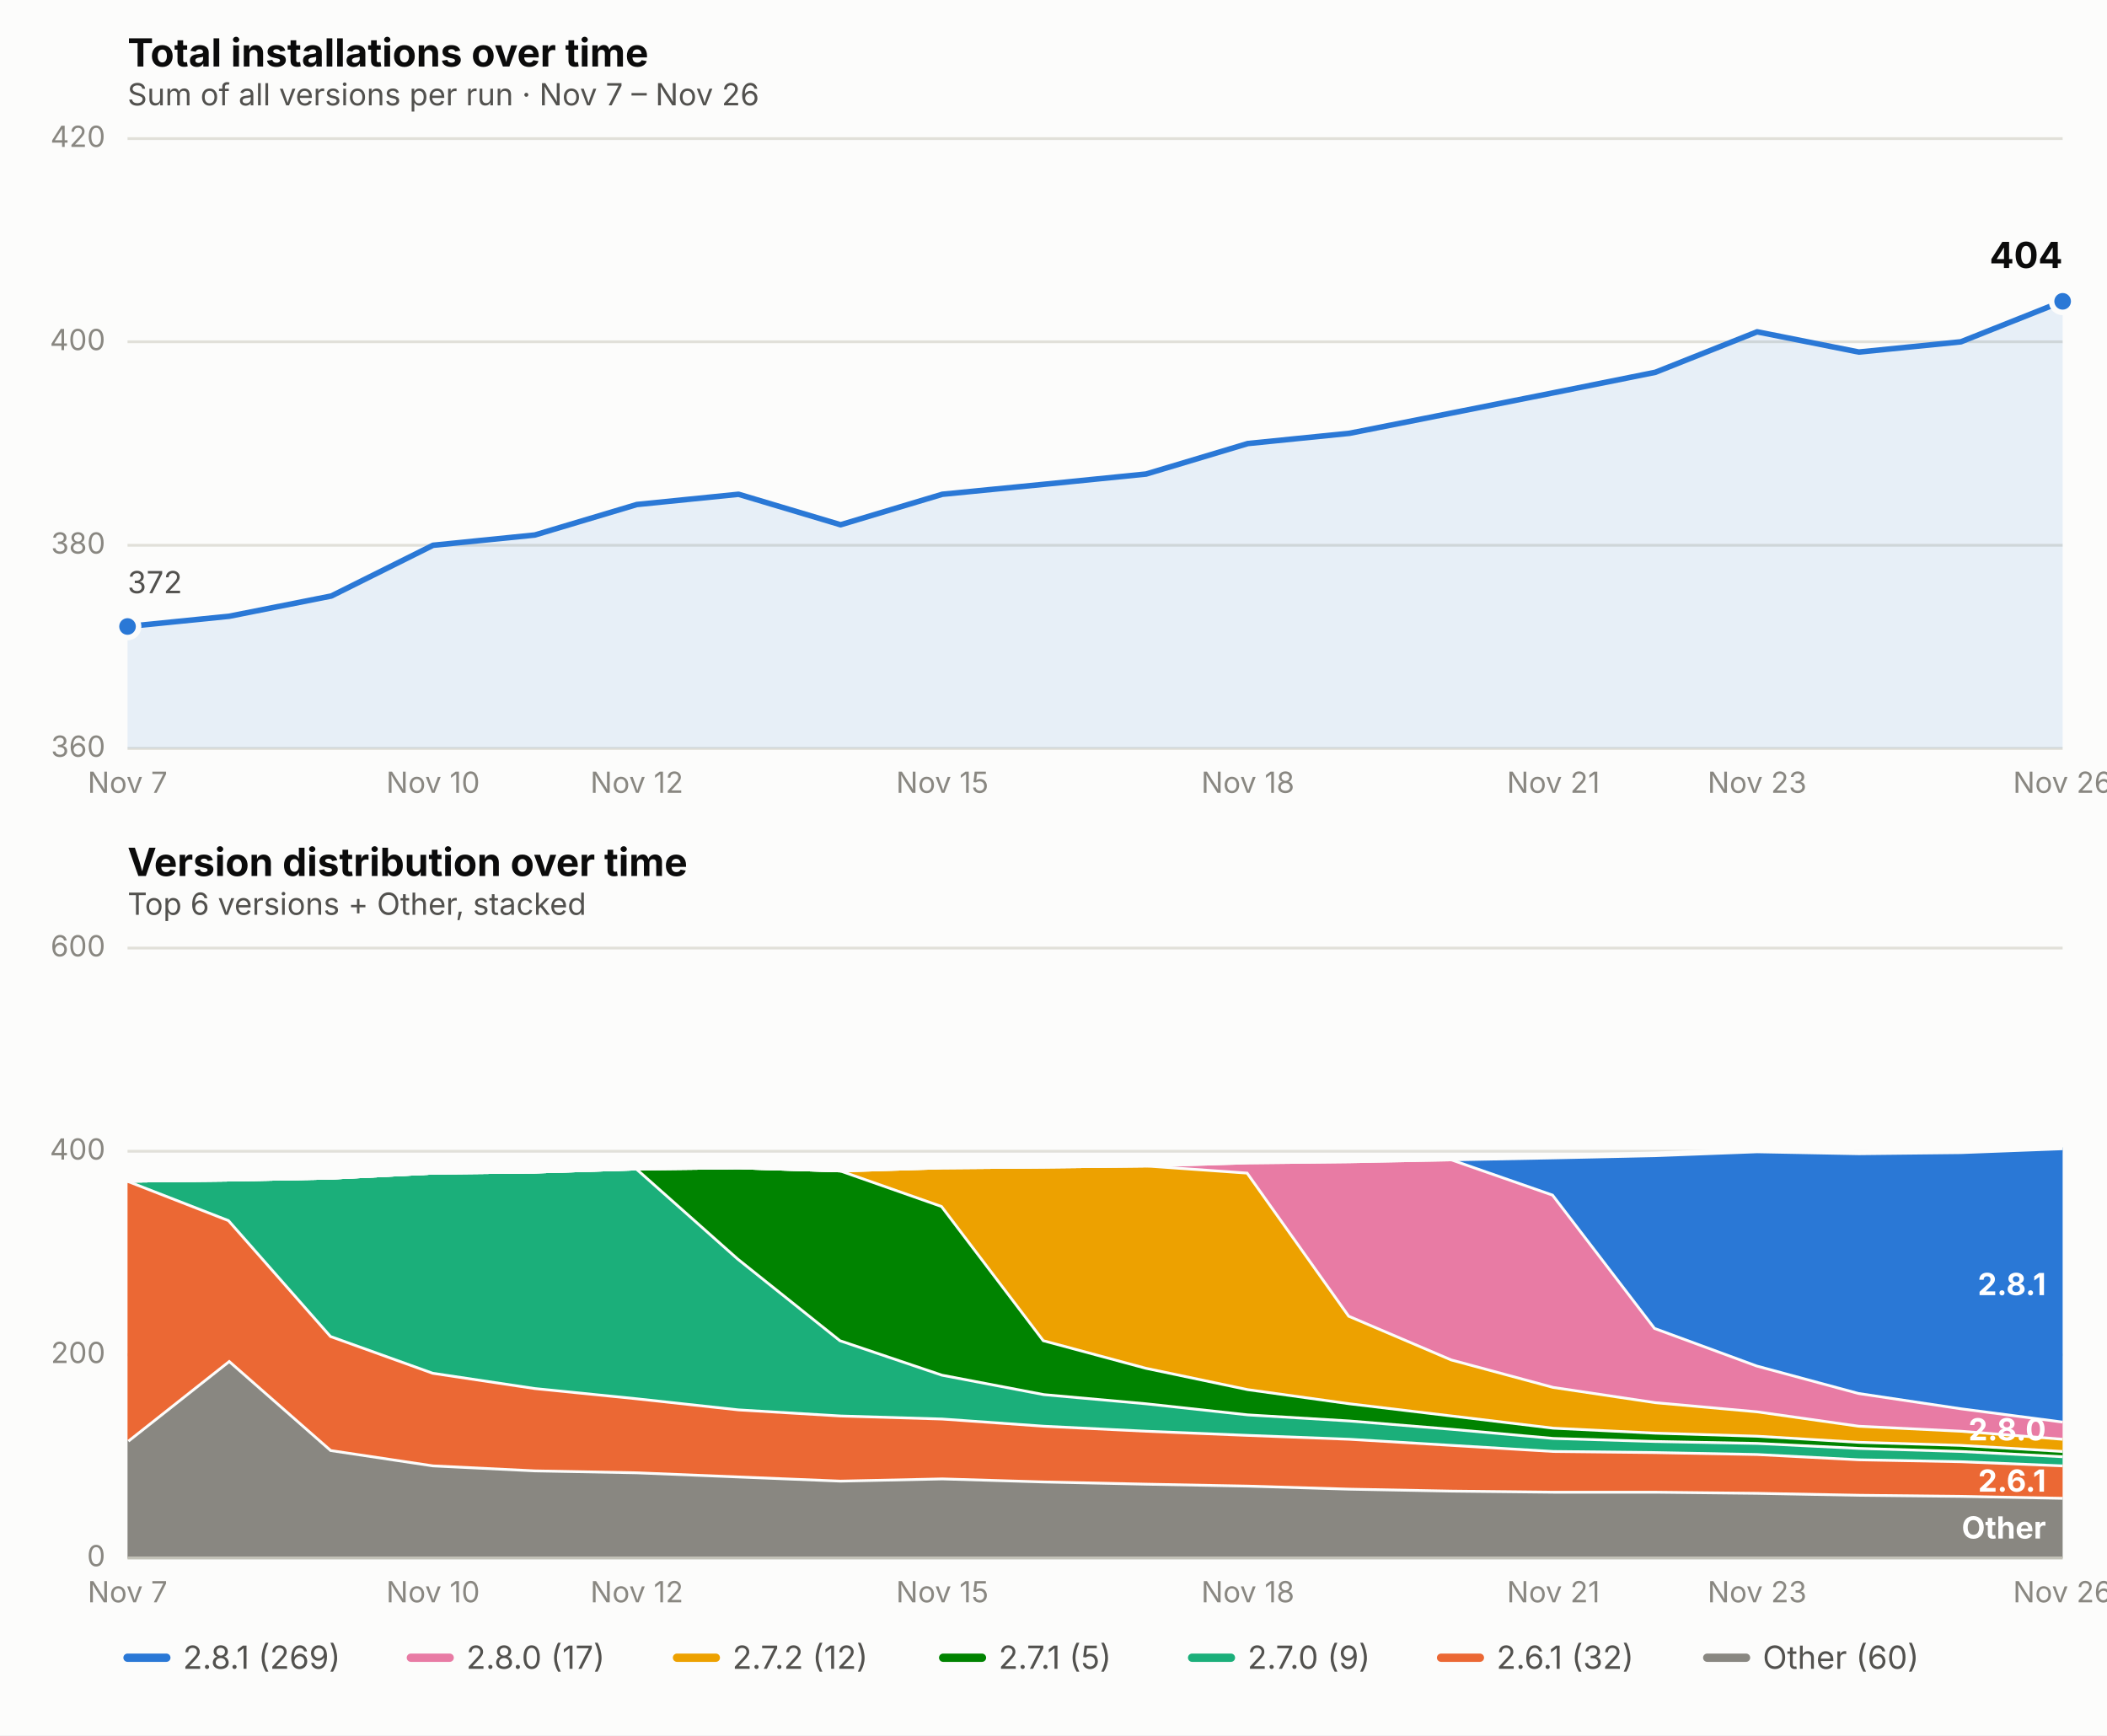
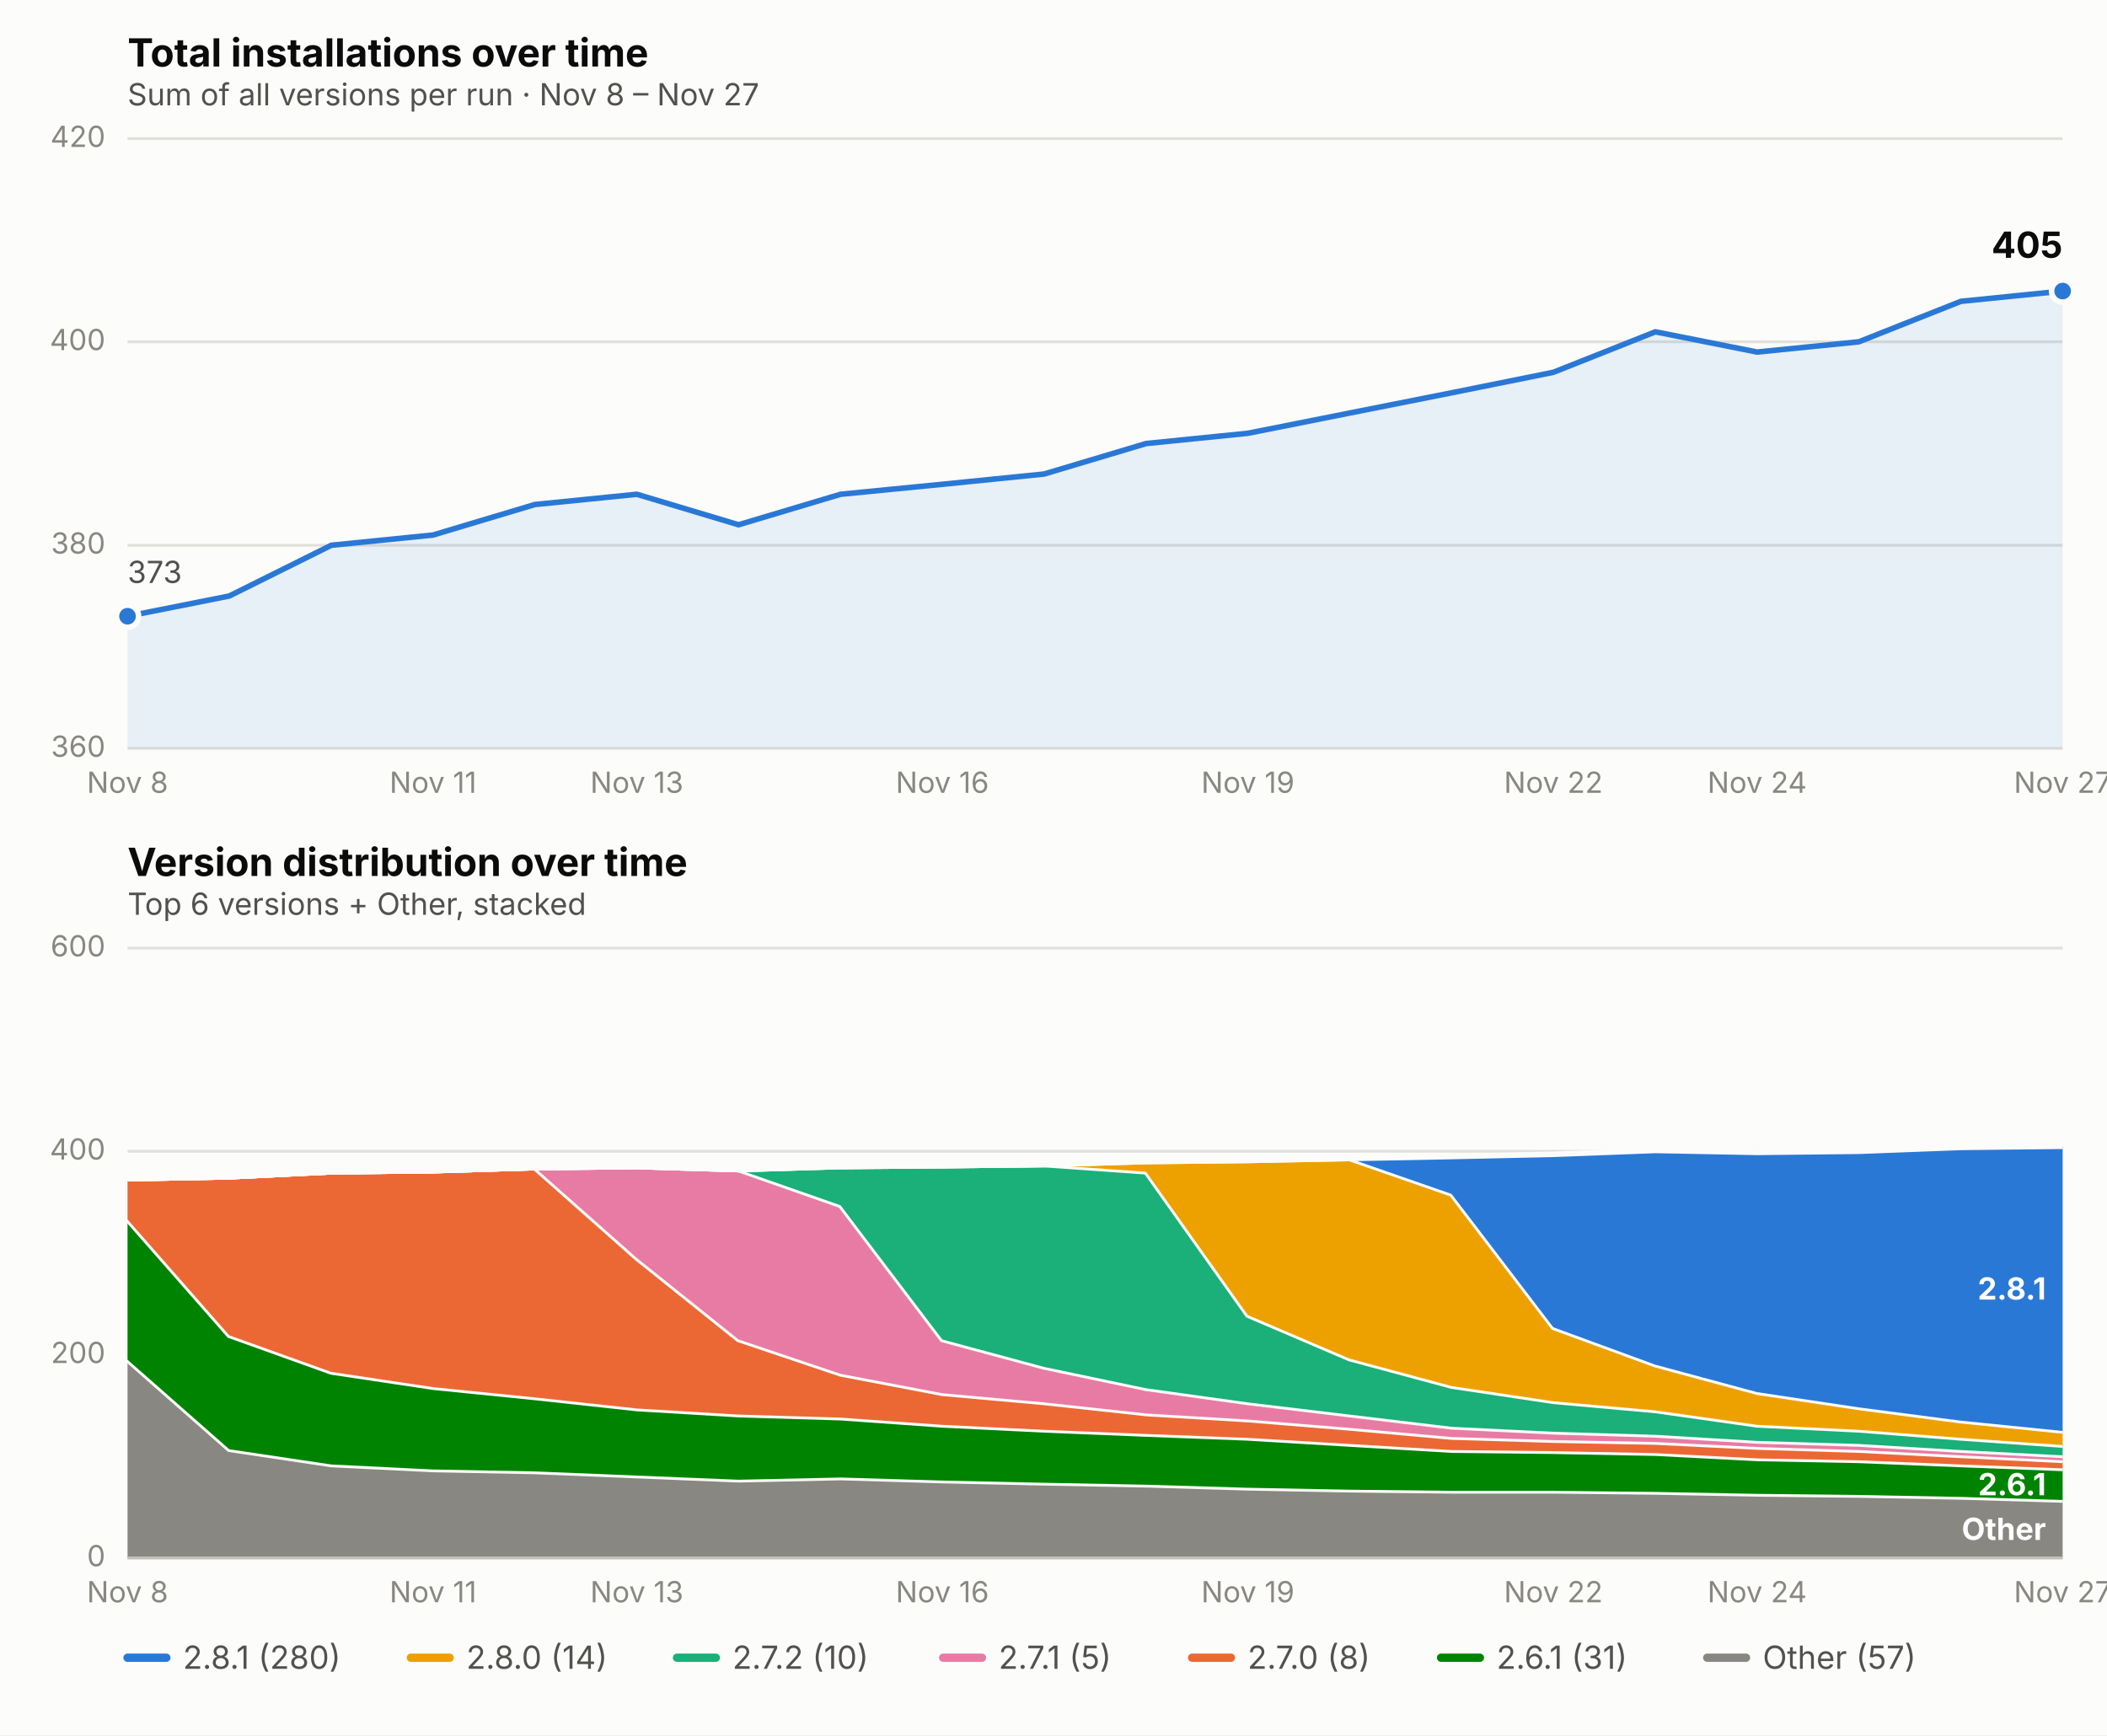
<svg xmlns="http://www.w3.org/2000/svg" viewBox="0 0 760 626" font-family="system-ui, -apple-system, Segoe UI, sans-serif">
  <rect x="0" y="0" width="760" height="626" fill="#fcfcfb" />
  <text x="46" y="24" font-size="14" font-weight="650" fill="#0b0b0b">Total installations over time</text>
-   <text x="46" y="38" font-size="11" fill="#52514e">Sum of all versions per run · Nov 7 – Nov 26</text>
+   <text x="46" y="38" font-size="11" fill="#52514e">Sum of all versions per run · Nov 8 – Nov 27</text>
  <line x1="46" x2="744" y1="270.0" y2="270.0" stroke="#e1e0d9" stroke-width="1" />
  <text x="38" y="273.0" font-size="10.5" fill="#898781" text-anchor="end">360</text>
  <line x1="46" x2="744" y1="196.7" y2="196.7" stroke="#e1e0d9" stroke-width="1" />
  <text x="38" y="199.7" font-size="10.5" fill="#898781" text-anchor="end">380</text>
  <line x1="46" x2="744" y1="123.3" y2="123.3" stroke="#e1e0d9" stroke-width="1" />
  <text x="38" y="126.3" font-size="10.5" fill="#898781" text-anchor="end">400</text>
  <line x1="46" x2="744" y1="50.0" y2="50.0" stroke="#e1e0d9" stroke-width="1" />
  <text x="38" y="53.0" font-size="10.5" fill="#898781" text-anchor="end">420</text>
-   <text x="46.0" y="286" font-size="10.5" fill="#898781" text-anchor="middle">Nov 7</text>
-   <text x="156.2" y="286" font-size="10.5" fill="#898781" text-anchor="middle">Nov 10</text>
-   <text x="229.7" y="286" font-size="10.5" fill="#898781" text-anchor="middle">Nov 12</text>
-   <text x="339.9" y="286" font-size="10.5" fill="#898781" text-anchor="middle">Nov 15</text>
-   <text x="450.1" y="286" font-size="10.5" fill="#898781" text-anchor="middle">Nov 18</text>
-   <text x="560.3" y="286" font-size="10.5" fill="#898781" text-anchor="middle">Nov 21</text>
-   <text x="633.8" y="286" font-size="10.5" fill="#898781" text-anchor="middle">Nov 23</text>
-   <text x="744.0" y="286" font-size="10.5" fill="#898781" text-anchor="middle">Nov 26</text>
-   <path d="M 46.0,270.0 L 46.0,226.0 L 82.7,222.3 L 119.5,215.0 L 156.2,196.7 L 192.9,193.0 L 229.7,182.0 L 266.4,178.3 L 303.2,189.3 L 339.9,178.3 L 376.6,174.7 L 413.4,171.0 L 450.1,160.0 L 486.8,156.3 L 523.6,149.0 L 560.3,141.7 L 597.1,134.3 L 633.8,119.7 L 670.5,127.0 L 707.3,123.3 L 744.0,108.7 L 744.0,270.0 Z" fill="#2a78d6" opacity="0.10" stroke="none" />
-   <path d="M 46.0,226.0 L 82.7,222.3 L 119.5,215.0 L 156.2,196.7 L 192.9,193.0 L 229.7,182.0 L 266.4,178.3 L 303.2,189.3 L 339.9,178.3 L 376.6,174.7 L 413.4,171.0 L 450.1,160.0 L 486.8,156.3 L 523.6,149.0 L 560.3,141.7 L 597.1,134.3 L 633.8,119.7 L 670.5,127.0 L 707.3,123.3 L 744.0,108.7" fill="none" stroke="#2a78d6" stroke-width="2" stroke-linejoin="round" stroke-linecap="round" />
-   <circle cx="46.0" cy="226.0" r="4" fill="#2a78d6" stroke="#fcfcfb" stroke-width="2" />
-   <circle cx="744.0" cy="108.7" r="4" fill="#2a78d6" stroke="#fcfcfb" stroke-width="2" />
-   <text x="744.0" y="96.7" font-size="13" font-weight="650" fill="#0b0b0b" text-anchor="end">404</text>
-   <text x="46.0" y="214.0" font-size="11" fill="#52514e" text-anchor="start">372</text>
+   <text x="46.0" y="286" font-size="10.5" fill="#898781" text-anchor="middle">Nov 8</text>
+   <text x="156.2" y="286" font-size="10.5" fill="#898781" text-anchor="middle">Nov 11</text>
+   <text x="229.7" y="286" font-size="10.5" fill="#898781" text-anchor="middle">Nov 13</text>
+   <text x="339.9" y="286" font-size="10.5" fill="#898781" text-anchor="middle">Nov 16</text>
+   <text x="450.1" y="286" font-size="10.5" fill="#898781" text-anchor="middle">Nov 19</text>
+   <text x="560.3" y="286" font-size="10.5" fill="#898781" text-anchor="middle">Nov 22</text>
+   <text x="633.8" y="286" font-size="10.5" fill="#898781" text-anchor="middle">Nov 24</text>
+   <text x="744.0" y="286" font-size="10.5" fill="#898781" text-anchor="middle">Nov 27</text>
+   <path d="M 46.0,270.0 L 46.0,222.3 L 82.7,215.0 L 119.5,196.7 L 156.2,193.0 L 192.9,182.0 L 229.7,178.3 L 266.4,189.3 L 303.2,178.3 L 339.9,174.7 L 376.6,171.0 L 413.4,160.0 L 450.1,156.3 L 486.8,149.0 L 523.6,141.7 L 560.3,134.3 L 597.1,119.7 L 633.8,127.0 L 670.5,123.3 L 707.3,108.7 L 744.0,105.0 L 744.0,270.0 Z" fill="#2a78d6" opacity="0.10" stroke="none" />
+   <path d="M 46.0,222.3 L 82.7,215.0 L 119.5,196.7 L 156.2,193.0 L 192.9,182.0 L 229.7,178.3 L 266.4,189.3 L 303.2,178.3 L 339.9,174.7 L 376.6,171.0 L 413.4,160.0 L 450.1,156.3 L 486.8,149.0 L 523.6,141.7 L 560.3,134.3 L 597.1,119.7 L 633.8,127.0 L 670.5,123.3 L 707.3,108.7 L 744.0,105.0" fill="none" stroke="#2a78d6" stroke-width="2" stroke-linejoin="round" stroke-linecap="round" />
+   <circle cx="46.0" cy="222.3" r="4" fill="#2a78d6" stroke="#fcfcfb" stroke-width="2" />
+   <circle cx="744.0" cy="105.0" r="4" fill="#2a78d6" stroke="#fcfcfb" stroke-width="2" />
+   <text x="744.0" y="93.0" font-size="13" font-weight="650" fill="#0b0b0b" text-anchor="end">405</text>
+   <text x="46.0" y="210.3" font-size="11" fill="#52514e" text-anchor="start">373</text>
  <text x="46" y="316" font-size="14" font-weight="650" fill="#0b0b0b">Version distribution over time</text>
  <text x="46" y="330" font-size="11" fill="#52514e">Top 6 versions + Other, stacked</text>
  <line x1="46" x2="744" y1="562.0" y2="562.0" stroke="#e1e0d9" stroke-width="1" />
  <text x="38" y="565.0" font-size="10.5" fill="#898781" text-anchor="end">0</text>
  <line x1="46" x2="744" y1="488.7" y2="488.7" stroke="#e1e0d9" stroke-width="1" />
  <text x="38" y="491.7" font-size="10.5" fill="#898781" text-anchor="end">200</text>
  <line x1="46" x2="744" y1="415.3" y2="415.3" stroke="#e1e0d9" stroke-width="1" />
  <text x="38" y="418.3" font-size="10.5" fill="#898781" text-anchor="end">400</text>
  <line x1="46" x2="744" y1="342.0" y2="342.0" stroke="#e1e0d9" stroke-width="1" />
  <text x="38" y="345.0" font-size="10.5" fill="#898781" text-anchor="end">600</text>
-   <text x="46.0" y="578" font-size="10.5" fill="#898781" text-anchor="middle">Nov 7</text>
-   <text x="156.2" y="578" font-size="10.5" fill="#898781" text-anchor="middle">Nov 10</text>
-   <text x="229.7" y="578" font-size="10.5" fill="#898781" text-anchor="middle">Nov 12</text>
-   <text x="339.9" y="578" font-size="10.5" fill="#898781" text-anchor="middle">Nov 15</text>
-   <text x="450.1" y="578" font-size="10.5" fill="#898781" text-anchor="middle">Nov 18</text>
-   <text x="560.3" y="578" font-size="10.5" fill="#898781" text-anchor="middle">Nov 21</text>
-   <text x="633.8" y="578" font-size="10.5" fill="#898781" text-anchor="middle">Nov 23</text>
-   <text x="744.0" y="578" font-size="10.5" fill="#898781" text-anchor="middle">Nov 26</text>
-   <path d="M 46.0,519.5 L 82.7,490.5 L 119.5,522.8 L 156.2,528.3 L 192.9,530.1 L 229.7,530.8 L 266.4,532.3 L 303.2,533.8 L 339.9,533.0 L 376.6,534.1 L 413.4,534.9 L 450.1,535.6 L 486.8,536.7 L 523.6,537.4 L 560.3,537.8 L 597.1,537.8 L 633.8,538.2 L 670.5,538.9 L 707.3,539.3 L 744.0,540.0 L 744.0,562.0 L 707.3,562.0 L 670.5,562.0 L 633.8,562.0 L 597.1,562.0 L 560.3,562.0 L 523.6,562.0 L 486.8,562.0 L 450.1,562.0 L 413.4,562.0 L 376.6,562.0 L 339.9,562.0 L 303.2,562.0 L 266.4,562.0 L 229.7,562.0 L 192.9,562.0 L 156.2,562.0 L 119.5,562.0 L 82.7,562.0 L 46.0,562.0 Z" fill="#898781" stroke="none" />
-   <path d="M 46.0,519.5 L 82.7,490.5 L 119.5,522.8 L 156.2,528.3 L 192.9,530.1 L 229.7,530.8 L 266.4,532.3 L 303.2,533.8 L 339.9,533.0 L 376.6,534.1 L 413.4,534.9 L 450.1,535.6 L 486.8,536.7 L 523.6,537.4 L 560.3,537.8 L 597.1,537.8 L 633.8,538.2 L 670.5,538.9 L 707.3,539.3 L 744.0,540.0" fill="none" stroke="#fcfcfb" stroke-width="2" />
-   <path d="M 46.0,425.6 L 82.7,439.9 L 119.5,481.7 L 156.2,494.9 L 192.9,500.4 L 229.7,504.1 L 266.4,508.1 L 303.2,510.3 L 339.9,511.4 L 376.6,514.0 L 413.4,515.8 L 450.1,517.3 L 486.8,518.7 L 523.6,520.9 L 560.3,523.1 L 597.1,523.5 L 633.8,524.2 L 670.5,526.1 L 707.3,526.8 L 744.0,528.3 L 744.0,540.0 L 707.3,539.3 L 670.5,538.9 L 633.8,538.2 L 597.1,537.8 L 560.3,537.8 L 523.6,537.4 L 486.8,536.7 L 450.1,535.6 L 413.4,534.9 L 376.6,534.1 L 339.9,533.0 L 303.2,533.8 L 266.4,532.3 L 229.7,530.8 L 192.9,530.1 L 156.2,528.3 L 119.5,522.8 L 82.7,490.5 L 46.0,519.5 Z" fill="#eb6834" stroke="none" />
-   <path d="M 46.0,425.6 L 82.7,439.9 L 119.5,481.7 L 156.2,494.9 L 192.9,500.4 L 229.7,504.1 L 266.4,508.1 L 303.2,510.3 L 339.9,511.4 L 376.6,514.0 L 413.4,515.8 L 450.1,517.3 L 486.8,518.7 L 523.6,520.9 L 560.3,523.1 L 597.1,523.5 L 633.8,524.2 L 670.5,526.1 L 707.3,526.8 L 744.0,528.3" fill="none" stroke="#fcfcfb" stroke-width="2" />
-   <path d="M 46.0,425.6 L 82.7,425.2 L 119.5,424.5 L 156.2,422.7 L 192.9,422.3 L 229.7,421.2 L 266.4,453.8 L 303.2,483.2 L 339.9,495.6 L 376.6,502.6 L 413.4,505.9 L 450.1,509.9 L 486.8,512.1 L 523.6,515.1 L 560.3,518.4 L 597.1,519.5 L 633.8,520.2 L 670.5,522.0 L 707.3,523.1 L 744.0,525.0 L 744.0,528.3 L 707.3,526.8 L 670.5,526.1 L 633.8,524.2 L 597.1,523.5 L 560.3,523.1 L 523.6,520.9 L 486.8,518.7 L 450.1,517.3 L 413.4,515.8 L 376.6,514.0 L 339.9,511.4 L 303.2,510.3 L 266.4,508.1 L 229.7,504.1 L 192.9,500.4 L 156.2,494.9 L 119.5,481.7 L 82.7,439.9 L 46.0,425.6 Z" fill="#1baf7a" stroke="none" />
-   <path d="M 46.0,425.6 L 82.7,425.2 L 119.5,424.5 L 156.2,422.7 L 192.9,422.3 L 229.7,421.2 L 266.4,453.8 L 303.2,483.2 L 339.9,495.6 L 376.6,502.6 L 413.4,505.9 L 450.1,509.9 L 486.8,512.1 L 523.6,515.1 L 560.3,518.4 L 597.1,519.5 L 633.8,520.2 L 670.5,522.0 L 707.3,523.1 L 744.0,525.0" fill="none" stroke="#fcfcfb" stroke-width="2" />
-   <path d="M 46.0,425.6 L 82.7,425.2 L 119.5,424.5 L 156.2,422.7 L 192.9,422.3 L 229.7,421.2 L 266.4,420.8 L 303.2,421.9 L 339.9,434.8 L 376.6,483.2 L 413.4,493.1 L 450.1,500.8 L 486.8,505.9 L 523.6,510.3 L 560.3,514.7 L 597.1,516.5 L 633.8,517.6 L 670.5,519.8 L 707.3,520.9 L 744.0,523.1 L 744.0,525.0 L 707.3,523.1 L 670.5,522.0 L 633.8,520.2 L 597.1,519.5 L 560.3,518.4 L 523.6,515.1 L 486.8,512.1 L 450.1,509.9 L 413.4,505.9 L 376.6,502.6 L 339.9,495.6 L 303.2,483.2 L 266.4,453.8 L 229.7,421.2 L 192.9,422.3 L 156.2,422.7 L 119.5,424.5 L 82.7,425.2 L 46.0,425.6 Z" fill="#008300" stroke="none" />
-   <path d="M 46.0,425.6 L 82.7,425.2 L 119.5,424.5 L 156.2,422.7 L 192.9,422.3 L 229.7,421.2 L 266.4,420.8 L 303.2,421.9 L 339.9,434.8 L 376.6,483.2 L 413.4,493.1 L 450.1,500.8 L 486.8,505.9 L 523.6,510.3 L 560.3,514.7 L 597.1,516.5 L 633.8,517.6 L 670.5,519.8 L 707.3,520.9 L 744.0,523.1" fill="none" stroke="#fcfcfb" stroke-width="2" />
-   <path d="M 46.0,425.6 L 82.7,425.2 L 119.5,424.5 L 156.2,422.7 L 192.9,422.3 L 229.7,421.2 L 266.4,420.8 L 303.2,421.9 L 339.9,420.8 L 376.6,420.5 L 413.4,420.1 L 450.1,422.7 L 486.8,474.4 L 523.6,490.1 L 560.3,500.0 L 597.1,505.5 L 633.8,508.8 L 670.5,514.0 L 707.3,515.8 L 744.0,518.7 L 744.0,523.1 L 707.3,520.9 L 670.5,519.8 L 633.8,517.6 L 597.1,516.5 L 560.3,514.7 L 523.6,510.3 L 486.8,505.9 L 450.1,500.8 L 413.4,493.1 L 376.6,483.2 L 339.9,434.8 L 303.2,421.9 L 266.4,420.8 L 229.7,421.2 L 192.9,422.3 L 156.2,422.7 L 119.5,424.5 L 82.7,425.2 L 46.0,425.6 Z" fill="#eda100" stroke="none" />
-   <path d="M 46.0,425.6 L 82.7,425.2 L 119.5,424.5 L 156.2,422.7 L 192.9,422.3 L 229.7,421.2 L 266.4,420.8 L 303.2,421.9 L 339.9,420.8 L 376.6,420.5 L 413.4,420.1 L 450.1,422.7 L 486.8,474.4 L 523.6,490.1 L 560.3,500.0 L 597.1,505.5 L 633.8,508.8 L 670.5,514.0 L 707.3,515.8 L 744.0,518.7" fill="none" stroke="#fcfcfb" stroke-width="2" />
-   <path d="M 46.0,425.6 L 82.7,425.2 L 119.5,424.5 L 156.2,422.7 L 192.9,422.3 L 229.7,421.2 L 266.4,420.8 L 303.2,421.9 L 339.9,420.8 L 376.6,420.5 L 413.4,420.1 L 450.1,419.0 L 486.8,418.6 L 523.6,417.9 L 560.3,430.7 L 597.1,478.8 L 633.8,492.3 L 670.5,502.2 L 707.3,507.7 L 744.0,512.5 L 744.0,518.7 L 707.3,515.8 L 670.5,514.0 L 633.8,508.8 L 597.1,505.5 L 560.3,500.0 L 523.6,490.1 L 486.8,474.4 L 450.1,422.7 L 413.4,420.1 L 376.6,420.5 L 339.9,420.8 L 303.2,421.9 L 266.4,420.8 L 229.7,421.2 L 192.9,422.3 L 156.2,422.7 L 119.5,424.5 L 82.7,425.2 L 46.0,425.6 Z" fill="#e87ba4" stroke="none" />
-   <path d="M 46.0,425.6 L 82.7,425.2 L 119.5,424.5 L 156.2,422.7 L 192.9,422.3 L 229.7,421.2 L 266.4,420.8 L 303.2,421.9 L 339.9,420.8 L 376.6,420.5 L 413.4,420.1 L 450.1,419.0 L 486.8,418.6 L 523.6,417.9 L 560.3,430.7 L 597.1,478.8 L 633.8,492.3 L 670.5,502.2 L 707.3,507.7 L 744.0,512.5" fill="none" stroke="#fcfcfb" stroke-width="2" />
-   <path d="M 46.0,425.6 L 82.7,425.2 L 119.5,424.5 L 156.2,422.7 L 192.9,422.3 L 229.7,421.2 L 266.4,420.8 L 303.2,421.9 L 339.9,420.8 L 376.6,420.5 L 413.4,420.1 L 450.1,419.0 L 486.8,418.6 L 523.6,417.9 L 560.3,417.2 L 597.1,416.4 L 633.8,415.0 L 670.5,415.7 L 707.3,415.3 L 744.0,413.9 L 744.0,512.5 L 707.3,507.7 L 670.5,502.2 L 633.8,492.3 L 597.1,478.8 L 560.3,430.7 L 523.6,417.9 L 486.8,418.6 L 450.1,419.0 L 413.4,420.1 L 376.6,420.5 L 339.9,420.8 L 303.2,421.9 L 266.4,420.8 L 229.7,421.2 L 192.9,422.3 L 156.2,422.7 L 119.5,424.5 L 82.7,425.2 L 46.0,425.6 Z" fill="#2a78d6" stroke="none" />
-   <path d="M 46.0,425.6 L 82.7,425.2 L 119.5,424.5 L 156.2,422.7 L 192.9,422.3 L 229.7,421.2 L 266.4,420.8 L 303.2,421.9 L 339.9,420.8 L 376.6,420.5 L 413.4,420.1 L 450.1,419.0 L 486.8,418.6 L 523.6,417.9 L 560.3,417.2 L 597.1,416.4 L 633.8,415.0 L 670.5,415.7 L 707.3,415.3 L 744.0,413.9" fill="none" stroke="#fcfcfb" stroke-width="2" />
-   <text x="738.0" y="555.0" font-size="11" font-weight="650" fill="#ffffff" text-anchor="end">Other</text>
-   <text x="738.0" y="538.1" font-size="11" font-weight="650" fill="#ffffff" text-anchor="end">2.6.1</text>
-   <text x="738.0" y="519.6" font-size="11" font-weight="650" fill="#ffffff" text-anchor="end">2.8.0</text>
-   <text x="738.0" y="467.2" font-size="11" font-weight="650" fill="#ffffff" text-anchor="end">2.8.1</text>
+   <text x="46.0" y="578" font-size="10.5" fill="#898781" text-anchor="middle">Nov 8</text>
+   <text x="156.2" y="578" font-size="10.5" fill="#898781" text-anchor="middle">Nov 11</text>
+   <text x="229.7" y="578" font-size="10.5" fill="#898781" text-anchor="middle">Nov 13</text>
+   <text x="339.9" y="578" font-size="10.5" fill="#898781" text-anchor="middle">Nov 16</text>
+   <text x="450.1" y="578" font-size="10.5" fill="#898781" text-anchor="middle">Nov 19</text>
+   <text x="560.3" y="578" font-size="10.5" fill="#898781" text-anchor="middle">Nov 22</text>
+   <text x="633.8" y="578" font-size="10.5" fill="#898781" text-anchor="middle">Nov 24</text>
+   <text x="744.0" y="578" font-size="10.5" fill="#898781" text-anchor="middle">Nov 27</text>
+   <path d="M 46.0,490.5 L 82.7,522.8 L 119.5,528.3 L 156.2,530.1 L 192.9,530.8 L 229.7,532.3 L 266.4,533.8 L 303.2,533.0 L 339.9,534.1 L 376.6,534.9 L 413.4,535.6 L 450.1,536.7 L 486.8,537.4 L 523.6,537.8 L 560.3,537.8 L 597.1,538.2 L 633.8,538.9 L 670.5,539.3 L 707.3,540.0 L 744.0,541.1 L 744.0,562.0 L 707.3,562.0 L 670.5,562.0 L 633.8,562.0 L 597.1,562.0 L 560.3,562.0 L 523.6,562.0 L 486.8,562.0 L 450.1,562.0 L 413.4,562.0 L 376.6,562.0 L 339.9,562.0 L 303.2,562.0 L 266.4,562.0 L 229.7,562.0 L 192.9,562.0 L 156.2,562.0 L 119.5,562.0 L 82.7,562.0 L 46.0,562.0 Z" fill="#898781" stroke="none" />
+   <path d="M 46.0,490.5 L 82.7,522.8 L 119.5,528.3 L 156.2,530.1 L 192.9,530.8 L 229.7,532.3 L 266.4,533.8 L 303.2,533.0 L 339.9,534.1 L 376.6,534.9 L 413.4,535.6 L 450.1,536.7 L 486.8,537.4 L 523.6,537.8 L 560.3,537.8 L 597.1,538.2 L 633.8,538.9 L 670.5,539.3 L 707.3,540.0 L 744.0,541.1" fill="none" stroke="#fcfcfb" stroke-width="2" />
+   <path d="M 46.0,439.9 L 82.7,481.7 L 119.5,494.9 L 156.2,500.4 L 192.9,504.1 L 229.7,508.1 L 266.4,510.3 L 303.2,511.4 L 339.9,514.0 L 376.6,515.8 L 413.4,517.3 L 450.1,518.7 L 486.8,520.9 L 523.6,523.1 L 560.3,523.5 L 597.1,524.2 L 633.8,526.1 L 670.5,526.8 L 707.3,528.3 L 744.0,529.7 L 744.0,541.1 L 707.3,540.0 L 670.5,539.3 L 633.8,538.9 L 597.1,538.2 L 560.3,537.8 L 523.6,537.8 L 486.8,537.4 L 450.1,536.7 L 413.4,535.6 L 376.6,534.9 L 339.9,534.1 L 303.2,533.0 L 266.4,533.8 L 229.7,532.3 L 192.9,530.8 L 156.2,530.1 L 119.5,528.3 L 82.7,522.8 L 46.0,490.5 Z" fill="#008300" stroke="none" />
+   <path d="M 46.0,439.9 L 82.7,481.7 L 119.5,494.9 L 156.2,500.4 L 192.9,504.1 L 229.7,508.1 L 266.4,510.3 L 303.2,511.4 L 339.9,514.0 L 376.6,515.8 L 413.4,517.3 L 450.1,518.7 L 486.8,520.9 L 523.6,523.1 L 560.3,523.5 L 597.1,524.2 L 633.8,526.1 L 670.5,526.8 L 707.3,528.3 L 744.0,529.7" fill="none" stroke="#fcfcfb" stroke-width="2" />
+   <path d="M 46.0,425.2 L 82.7,424.5 L 119.5,422.7 L 156.2,422.3 L 192.9,421.2 L 229.7,453.8 L 266.4,483.2 L 303.2,495.6 L 339.9,502.6 L 376.6,505.9 L 413.4,509.9 L 450.1,512.1 L 486.8,515.1 L 523.6,518.4 L 560.3,519.5 L 597.1,520.2 L 633.8,522.0 L 670.5,523.1 L 707.3,525.0 L 744.0,526.8 L 744.0,529.7 L 707.3,528.3 L 670.5,526.8 L 633.8,526.1 L 597.1,524.2 L 560.3,523.5 L 523.6,523.1 L 486.8,520.9 L 450.1,518.7 L 413.4,517.3 L 376.6,515.8 L 339.9,514.0 L 303.2,511.4 L 266.4,510.3 L 229.7,508.1 L 192.9,504.1 L 156.2,500.4 L 119.5,494.9 L 82.7,481.7 L 46.0,439.9 Z" fill="#eb6834" stroke="none" />
+   <path d="M 46.0,425.2 L 82.7,424.5 L 119.5,422.7 L 156.2,422.3 L 192.9,421.2 L 229.7,453.8 L 266.4,483.2 L 303.2,495.6 L 339.9,502.6 L 376.6,505.9 L 413.4,509.9 L 450.1,512.1 L 486.8,515.1 L 523.6,518.4 L 560.3,519.5 L 597.1,520.2 L 633.8,522.0 L 670.5,523.1 L 707.3,525.0 L 744.0,526.8" fill="none" stroke="#fcfcfb" stroke-width="2" />
+   <path d="M 46.0,425.2 L 82.7,424.5 L 119.5,422.7 L 156.2,422.3 L 192.9,421.2 L 229.7,420.8 L 266.4,421.9 L 303.2,434.8 L 339.9,483.2 L 376.6,493.1 L 413.4,500.8 L 450.1,505.9 L 486.8,510.3 L 523.6,514.7 L 560.3,516.5 L 597.1,517.6 L 633.8,519.8 L 670.5,520.9 L 707.3,523.1 L 744.0,525.0 L 744.0,526.8 L 707.3,525.0 L 670.5,523.1 L 633.8,522.0 L 597.1,520.2 L 560.3,519.5 L 523.6,518.4 L 486.8,515.1 L 450.1,512.1 L 413.4,509.9 L 376.6,505.9 L 339.9,502.6 L 303.2,495.6 L 266.4,483.2 L 229.7,453.8 L 192.9,421.2 L 156.2,422.3 L 119.5,422.7 L 82.7,424.5 L 46.0,425.2 Z" fill="#e87ba4" stroke="none" />
+   <path d="M 46.0,425.2 L 82.7,424.5 L 119.5,422.7 L 156.2,422.3 L 192.9,421.2 L 229.7,420.8 L 266.4,421.9 L 303.2,434.8 L 339.9,483.2 L 376.6,493.1 L 413.4,500.8 L 450.1,505.9 L 486.8,510.3 L 523.6,514.7 L 560.3,516.5 L 597.1,517.6 L 633.8,519.8 L 670.5,520.9 L 707.3,523.1 L 744.0,525.0" fill="none" stroke="#fcfcfb" stroke-width="2" />
+   <path d="M 46.0,425.2 L 82.7,424.5 L 119.5,422.7 L 156.2,422.3 L 192.9,421.2 L 229.7,420.8 L 266.4,421.9 L 303.2,420.8 L 339.9,420.5 L 376.6,420.1 L 413.4,422.7 L 450.1,474.4 L 486.8,490.1 L 523.6,500.0 L 560.3,505.5 L 597.1,508.8 L 633.8,514.0 L 670.5,515.8 L 707.3,518.7 L 744.0,521.3 L 744.0,525.0 L 707.3,523.1 L 670.5,520.9 L 633.8,519.8 L 597.1,517.6 L 560.3,516.5 L 523.6,514.7 L 486.8,510.3 L 450.1,505.9 L 413.4,500.8 L 376.6,493.1 L 339.9,483.2 L 303.2,434.8 L 266.4,421.9 L 229.7,420.8 L 192.9,421.2 L 156.2,422.3 L 119.5,422.7 L 82.7,424.5 L 46.0,425.2 Z" fill="#1baf7a" stroke="none" />
+   <path d="M 46.0,425.2 L 82.7,424.5 L 119.5,422.7 L 156.2,422.3 L 192.9,421.2 L 229.7,420.8 L 266.4,421.9 L 303.2,420.8 L 339.9,420.5 L 376.6,420.1 L 413.4,422.7 L 450.1,474.4 L 486.8,490.1 L 523.6,500.0 L 560.3,505.5 L 597.1,508.8 L 633.8,514.0 L 670.5,515.8 L 707.3,518.7 L 744.0,521.3" fill="none" stroke="#fcfcfb" stroke-width="2" />
+   <path d="M 46.0,425.2 L 82.7,424.5 L 119.5,422.7 L 156.2,422.3 L 192.9,421.2 L 229.7,420.8 L 266.4,421.9 L 303.2,420.8 L 339.9,420.5 L 376.6,420.1 L 413.4,419.0 L 450.1,418.6 L 486.8,417.9 L 523.6,430.7 L 560.3,478.8 L 597.1,492.3 L 633.8,502.2 L 670.5,507.7 L 707.3,512.5 L 744.0,516.2 L 744.0,521.3 L 707.3,518.7 L 670.5,515.8 L 633.8,514.0 L 597.1,508.8 L 560.3,505.5 L 523.6,500.0 L 486.8,490.1 L 450.1,474.4 L 413.4,422.7 L 376.6,420.1 L 339.9,420.5 L 303.2,420.8 L 266.4,421.9 L 229.7,420.8 L 192.9,421.2 L 156.2,422.3 L 119.5,422.7 L 82.7,424.5 L 46.0,425.2 Z" fill="#eda100" stroke="none" />
+   <path d="M 46.0,425.2 L 82.7,424.5 L 119.5,422.7 L 156.2,422.3 L 192.9,421.2 L 229.7,420.8 L 266.4,421.9 L 303.2,420.8 L 339.9,420.5 L 376.6,420.1 L 413.4,419.0 L 450.1,418.6 L 486.8,417.9 L 523.6,430.7 L 560.3,478.8 L 597.1,492.3 L 633.8,502.2 L 670.5,507.7 L 707.3,512.5 L 744.0,516.2" fill="none" stroke="#fcfcfb" stroke-width="2" />
+   <path d="M 46.0,425.2 L 82.7,424.5 L 119.5,422.7 L 156.2,422.3 L 192.9,421.2 L 229.7,420.8 L 266.4,421.9 L 303.2,420.8 L 339.9,420.5 L 376.6,420.1 L 413.4,419.0 L 450.1,418.6 L 486.8,417.9 L 523.6,417.2 L 560.3,416.4 L 597.1,415.0 L 633.8,415.7 L 670.5,415.3 L 707.3,413.9 L 744.0,413.5 L 744.0,516.2 L 707.3,512.5 L 670.5,507.7 L 633.8,502.2 L 597.1,492.3 L 560.3,478.8 L 523.6,430.7 L 486.8,417.9 L 450.1,418.6 L 413.4,419.0 L 376.6,420.1 L 339.9,420.5 L 303.2,420.8 L 266.4,421.9 L 229.7,420.8 L 192.9,421.2 L 156.2,422.3 L 119.5,422.7 L 82.7,424.5 L 46.0,425.2 Z" fill="#2a78d6" stroke="none" />
+   <path d="M 46.0,425.2 L 82.7,424.5 L 119.5,422.7 L 156.2,422.3 L 192.9,421.2 L 229.7,420.8 L 266.4,421.9 L 303.2,420.8 L 339.9,420.5 L 376.6,420.1 L 413.4,419.0 L 450.1,418.6 L 486.8,417.9 L 523.6,417.2 L 560.3,416.4 L 597.1,415.0 L 633.8,415.7 L 670.5,415.3 L 707.3,413.9 L 744.0,413.5" fill="none" stroke="#fcfcfb" stroke-width="2" />
+   <text x="738.0" y="555.5" font-size="11" font-weight="650" fill="#ffffff" text-anchor="end">Other</text>
+   <text x="738.0" y="539.4" font-size="11" font-weight="650" fill="#ffffff" text-anchor="end">2.6.1</text>
+   <text x="738.0" y="468.8" font-size="11" font-weight="650" fill="#ffffff" text-anchor="end">2.8.1</text>
  <line x1="46" x2="744" y1="562.0" y2="562.0" stroke="#c3c2b7" stroke-width="1" />
  <line x1="46.0" x2="60.0" y1="598.0" y2="598.0" stroke="#2a78d6" stroke-width="3" stroke-linecap="round" />
-   <text x="66.0" y="602.0" font-size="11.5" fill="#52514e">2.8.1 (269)</text>
-   <line x1="148.2" x2="162.2" y1="598.0" y2="598.0" stroke="#e87ba4" stroke-width="3" stroke-linecap="round" />
-   <text x="168.2" y="602.0" font-size="11.5" fill="#52514e">2.8.0 (17)</text>
-   <line x1="244.2" x2="258.2" y1="598.0" y2="598.0" stroke="#eda100" stroke-width="3" stroke-linecap="round" />
-   <text x="264.2" y="602.0" font-size="11.5" fill="#52514e">2.7.2 (12)</text>
-   <line x1="340.2" x2="354.2" y1="598.0" y2="598.0" stroke="#008300" stroke-width="3" stroke-linecap="round" />
+   <text x="66.0" y="602.0" font-size="11.5" fill="#52514e">2.8.1 (280)</text>
+   <line x1="148.2" x2="162.2" y1="598.0" y2="598.0" stroke="#eda100" stroke-width="3" stroke-linecap="round" />
+   <text x="168.2" y="602.0" font-size="11.5" fill="#52514e">2.8.0 (14)</text>
+   <line x1="244.2" x2="258.2" y1="598.0" y2="598.0" stroke="#1baf7a" stroke-width="3" stroke-linecap="round" />
+   <text x="264.2" y="602.0" font-size="11.5" fill="#52514e">2.7.2 (10)</text>
+   <line x1="340.2" x2="354.2" y1="598.0" y2="598.0" stroke="#e87ba4" stroke-width="3" stroke-linecap="round" />
  <text x="360.2" y="602.0" font-size="11.5" fill="#52514e">2.7.1 (5)</text>
-   <line x1="430.0" x2="444.0" y1="598.0" y2="598.0" stroke="#1baf7a" stroke-width="3" stroke-linecap="round" />
-   <text x="450.0" y="602.0" font-size="11.5" fill="#52514e">2.7.0 (9)</text>
-   <line x1="519.8" x2="533.8" y1="598.0" y2="598.0" stroke="#eb6834" stroke-width="3" stroke-linecap="round" />
-   <text x="539.8" y="602.0" font-size="11.5" fill="#52514e">2.6.1 (32)</text>
+   <line x1="430.0" x2="444.0" y1="598.0" y2="598.0" stroke="#eb6834" stroke-width="3" stroke-linecap="round" />
+   <text x="450.0" y="602.0" font-size="11.5" fill="#52514e">2.7.0 (8)</text>
+   <line x1="519.8" x2="533.8" y1="598.0" y2="598.0" stroke="#008300" stroke-width="3" stroke-linecap="round" />
+   <text x="539.8" y="602.0" font-size="11.5" fill="#52514e">2.6.1 (31)</text>
  <line x1="615.8" x2="629.8" y1="598.0" y2="598.0" stroke="#898781" stroke-width="3" stroke-linecap="round" />
-   <text x="635.8" y="602.0" font-size="11.5" fill="#52514e">Other (60)</text>
+   <text x="635.8" y="602.0" font-size="11.5" fill="#52514e">Other (57)</text>
</svg>
